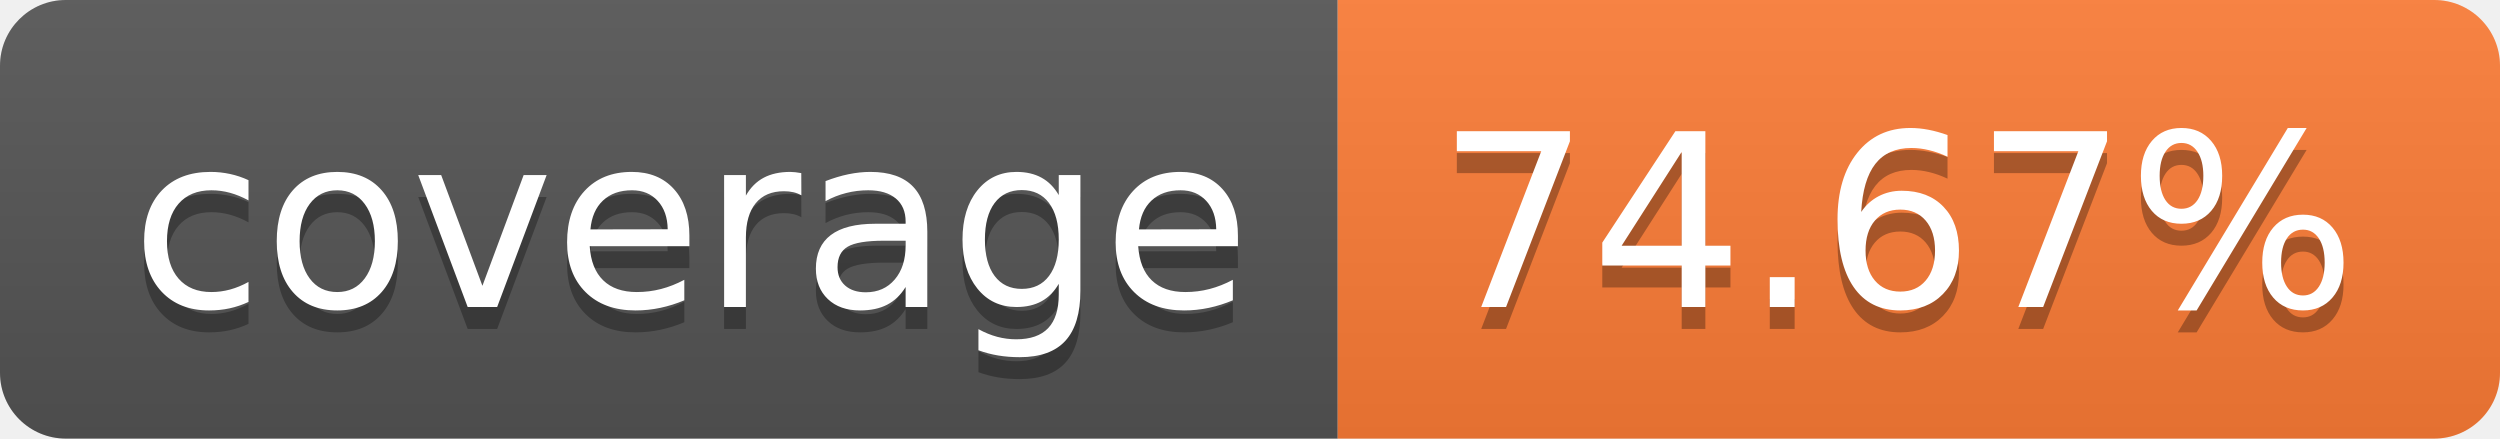
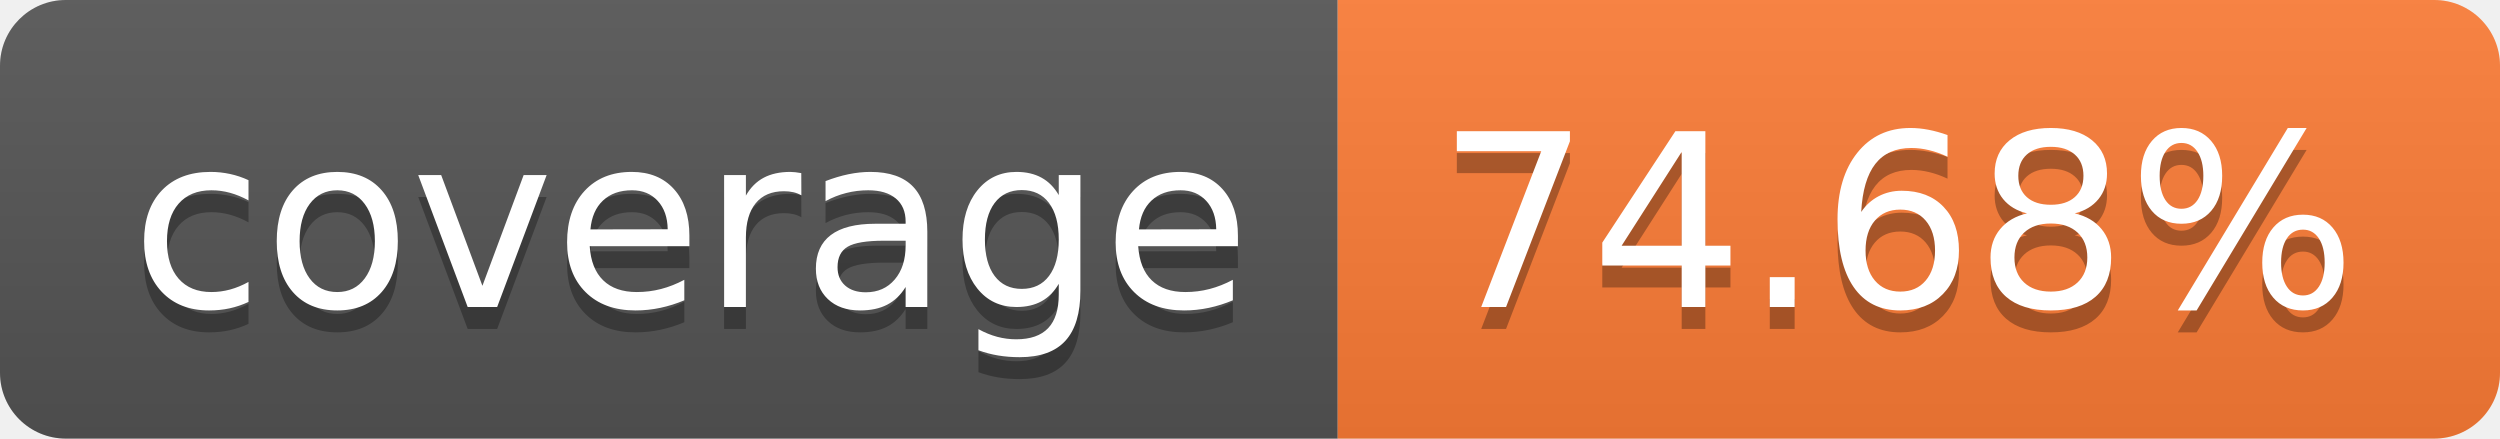
- <svg xmlns="http://www.w3.org/2000/svg" width="114" height="20" role="img" aria-label="coverage: 74.67%">
+ <svg xmlns="http://www.w3.org/2000/svg" width="114" height="20" role="img" aria-label="coverage: 74.68%">
  <linearGradient id="s" x2="0" y2="100%">
    <stop offset="0" stop-color="#bbb" stop-opacity=".1" />
    <stop offset="1" stop-opacity=".1" />
  </linearGradient>
  <clipPath id="r">
    <rect width="114" height="20" rx="3" fill="#fff" />
  </clipPath>
  <g clip-path="url(#r)">
    <rect width="61" height="20" fill="#555" />
    <rect x="61" width="53" height="20" fill="#fe7d37" />
    <rect width="114" height="20" fill="url(#s)" />
  </g>
  <g fill="#fff" text-anchor="middle" font-family="Verdana,Geneva,DejaVu Sans,sans-serif" text-rendering="geometricPrecision" font-size="110">
    <text aria-hidden="true" x="315" y="150" fill="#010101" fill-opacity=".3" transform="scale(.1)" textLength="510">coverage</text>
    <text x="315" y="140" transform="scale(.1)" fill="#fff" textLength="510">coverage</text>
-     <text aria-hidden="true" x="865" y="150" fill="#010101" fill-opacity=".3" transform="scale(.1)" textLength="430">74.67%</text>
-     <text x="865" y="140" transform="scale(.1)" fill="#fff" textLength="430">74.67%</text>
+     <text aria-hidden="true" x="865" y="150" fill="#010101" fill-opacity=".3" transform="scale(.1)" textLength="430">74.68%</text>
+     <text x="865" y="140" transform="scale(.1)" fill="#fff" textLength="430">74.68%</text>
  </g>
</svg>
